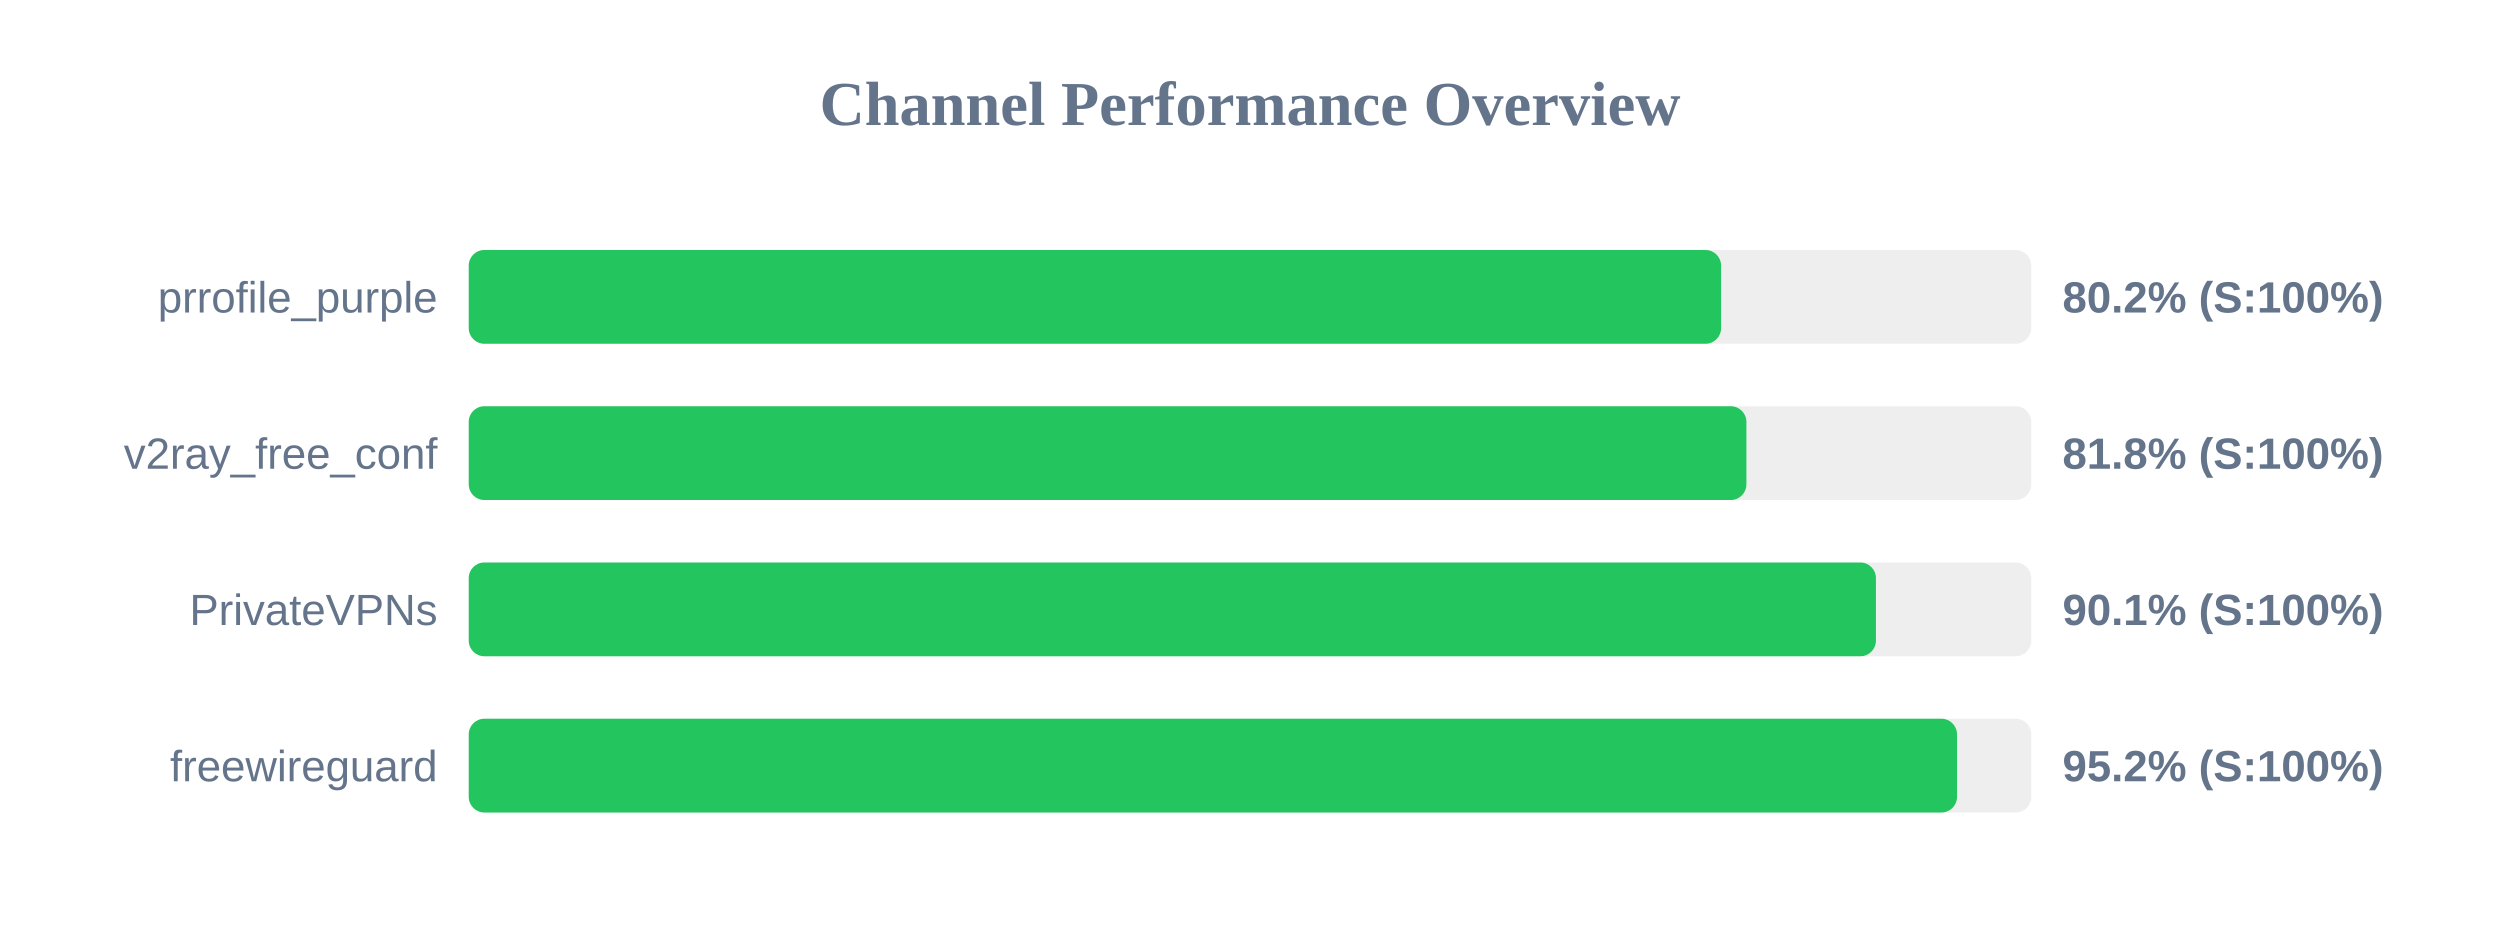
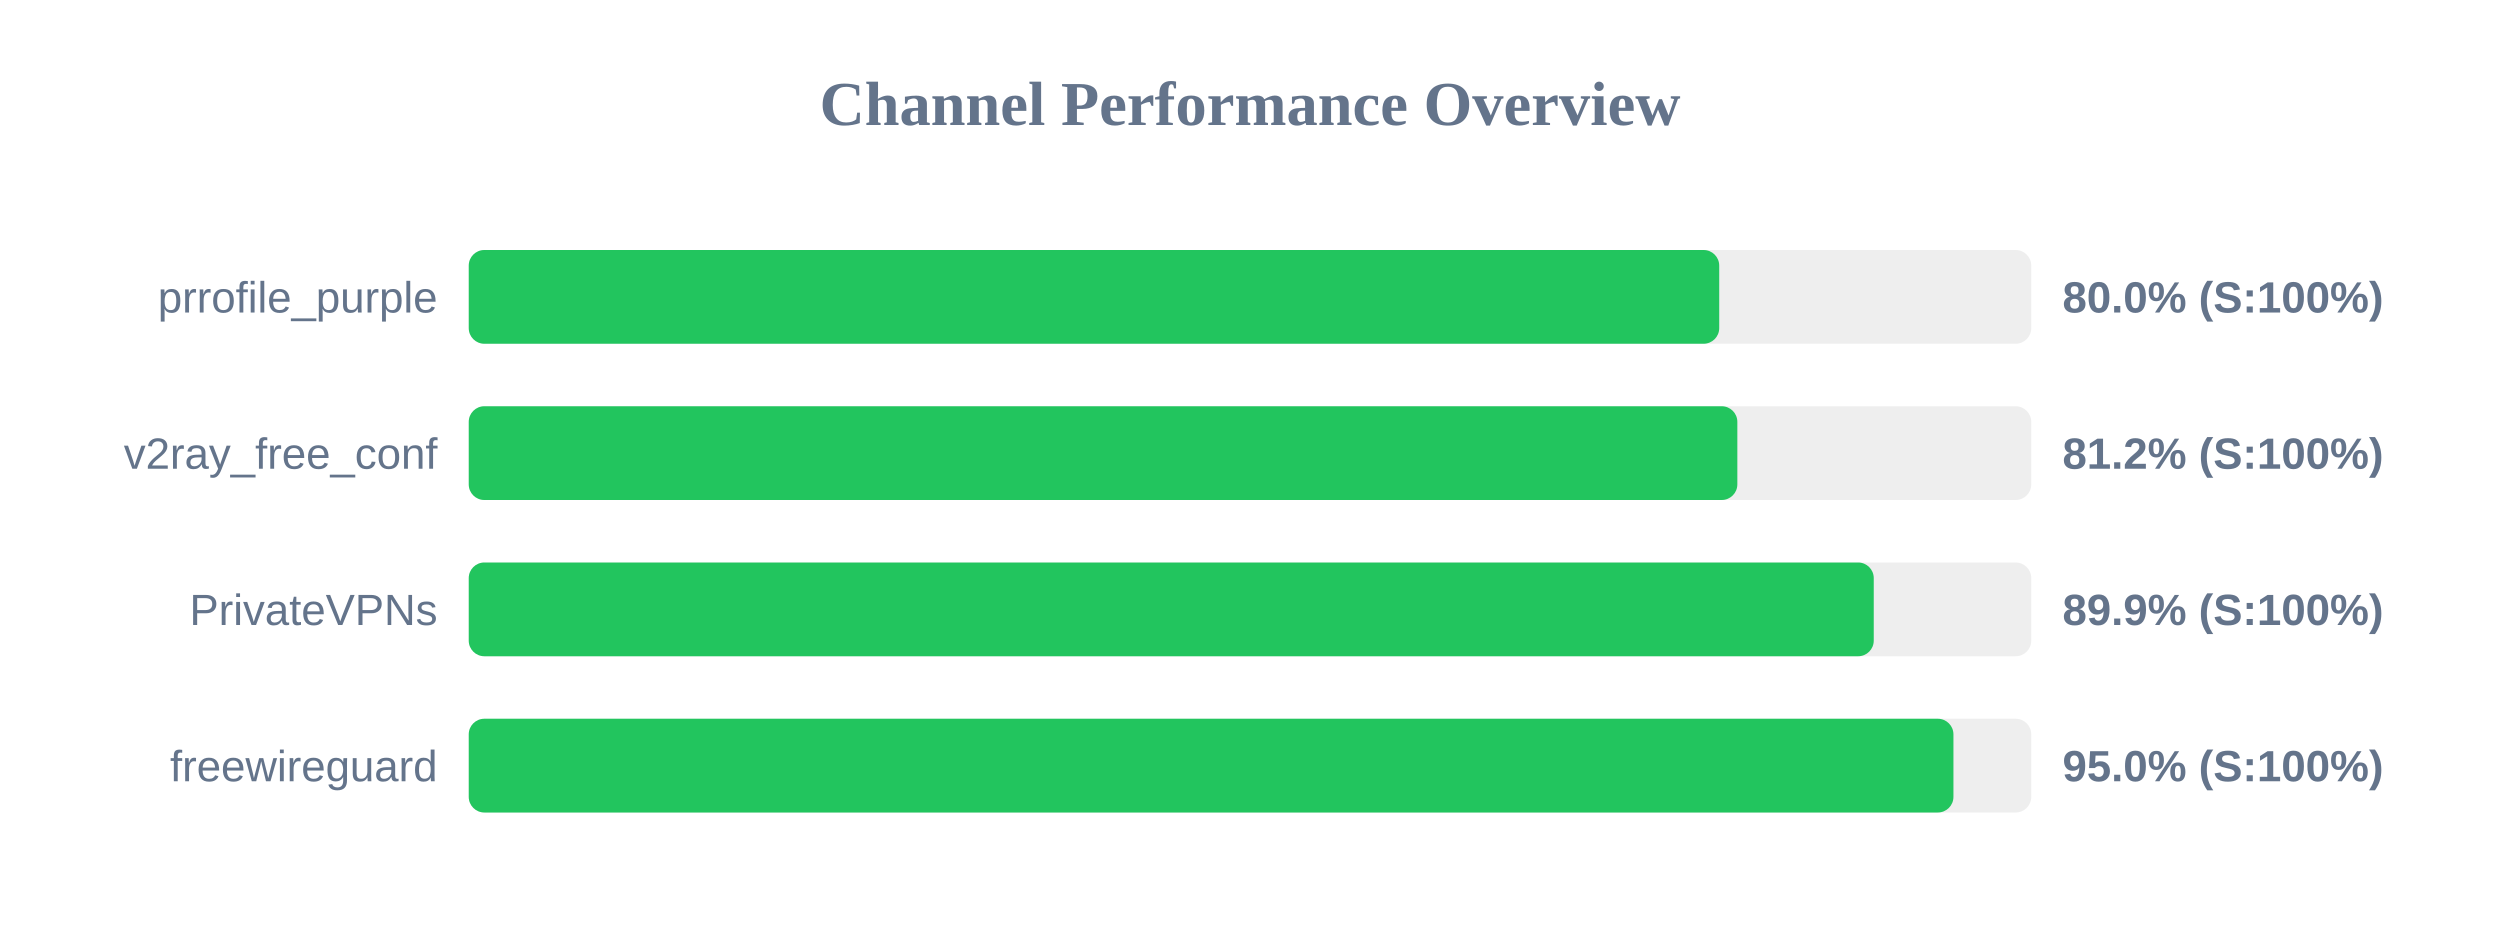
<svg xmlns="http://www.w3.org/2000/svg" width="800" height="300" version="1.1">
  <style>
        .row { font: 14px Arial; fill: #64748b; }
        .score { font: bold 14px Arial; fill: #64748b; }
    </style>
  <text x="400" y="40" text-anchor="middle" font-size="20px" font-weight="bold" fill="#64748b">Channel Performance Overview</text>
  <rect x="150" y="80" width="500" height="30" fill="#eee" rx="5" />
-   <rect x="150" y="80" width="400.75" height="30" fill="#22c55e" rx="5" />
+   <rect x="150" y="80" width="400.15" height="30" fill="#22c55e" rx="5" />
  <text x="140" y="100" text-anchor="end" class="row">prrofile_purple</text>
-   <text x="660" y="100" text-anchor="start" class="score">80.2% (S:100%)</text>
+   <text x="660" y="100" text-anchor="start" class="score">80.0% (S:100%)</text>
  <rect x="150" y="130" width="500" height="30" fill="#eee" rx="5" />
-   <rect x="150" y="130" width="408.85" height="30" fill="#22c55e" rx="5" />
+   <rect x="150" y="130" width="405.95" height="30" fill="#22c55e" rx="5" />
  <text x="140" y="150" text-anchor="end" class="row">v2ray_free_conf</text>
-   <text x="660" y="150" text-anchor="start" class="score">81.8% (S:100%)</text>
+   <text x="660" y="150" text-anchor="start" class="score">81.2% (S:100%)</text>
  <rect x="150" y="180" width="500" height="30" fill="#eee" rx="5" />
-   <rect x="150" y="180" width="450.3" height="30" fill="#22c55e" rx="5" />
+   <rect x="150" y="180" width="449.6" height="30" fill="#22c55e" rx="5" />
  <text x="140" y="200" text-anchor="end" class="row">PrivateVPNs</text>
-   <text x="660" y="200" text-anchor="start" class="score">90.1% (S:100%)</text>
+   <text x="660" y="200" text-anchor="start" class="score">89.9% (S:100%)</text>
  <rect x="150" y="230" width="500" height="30" fill="#eee" rx="5" />
-   <rect x="150" y="230" width="476.25" height="30" fill="#22c55e" rx="5" />
+   <rect x="150" y="230" width="475.1" height="30" fill="#22c55e" rx="5" />
  <text x="140" y="250" text-anchor="end" class="row">freewireguard</text>
-   <text x="660" y="250" text-anchor="start" class="score">95.2% (S:100%)</text>
+   <text x="660" y="250" text-anchor="start" class="score">95.0% (S:100%)</text>
</svg>
